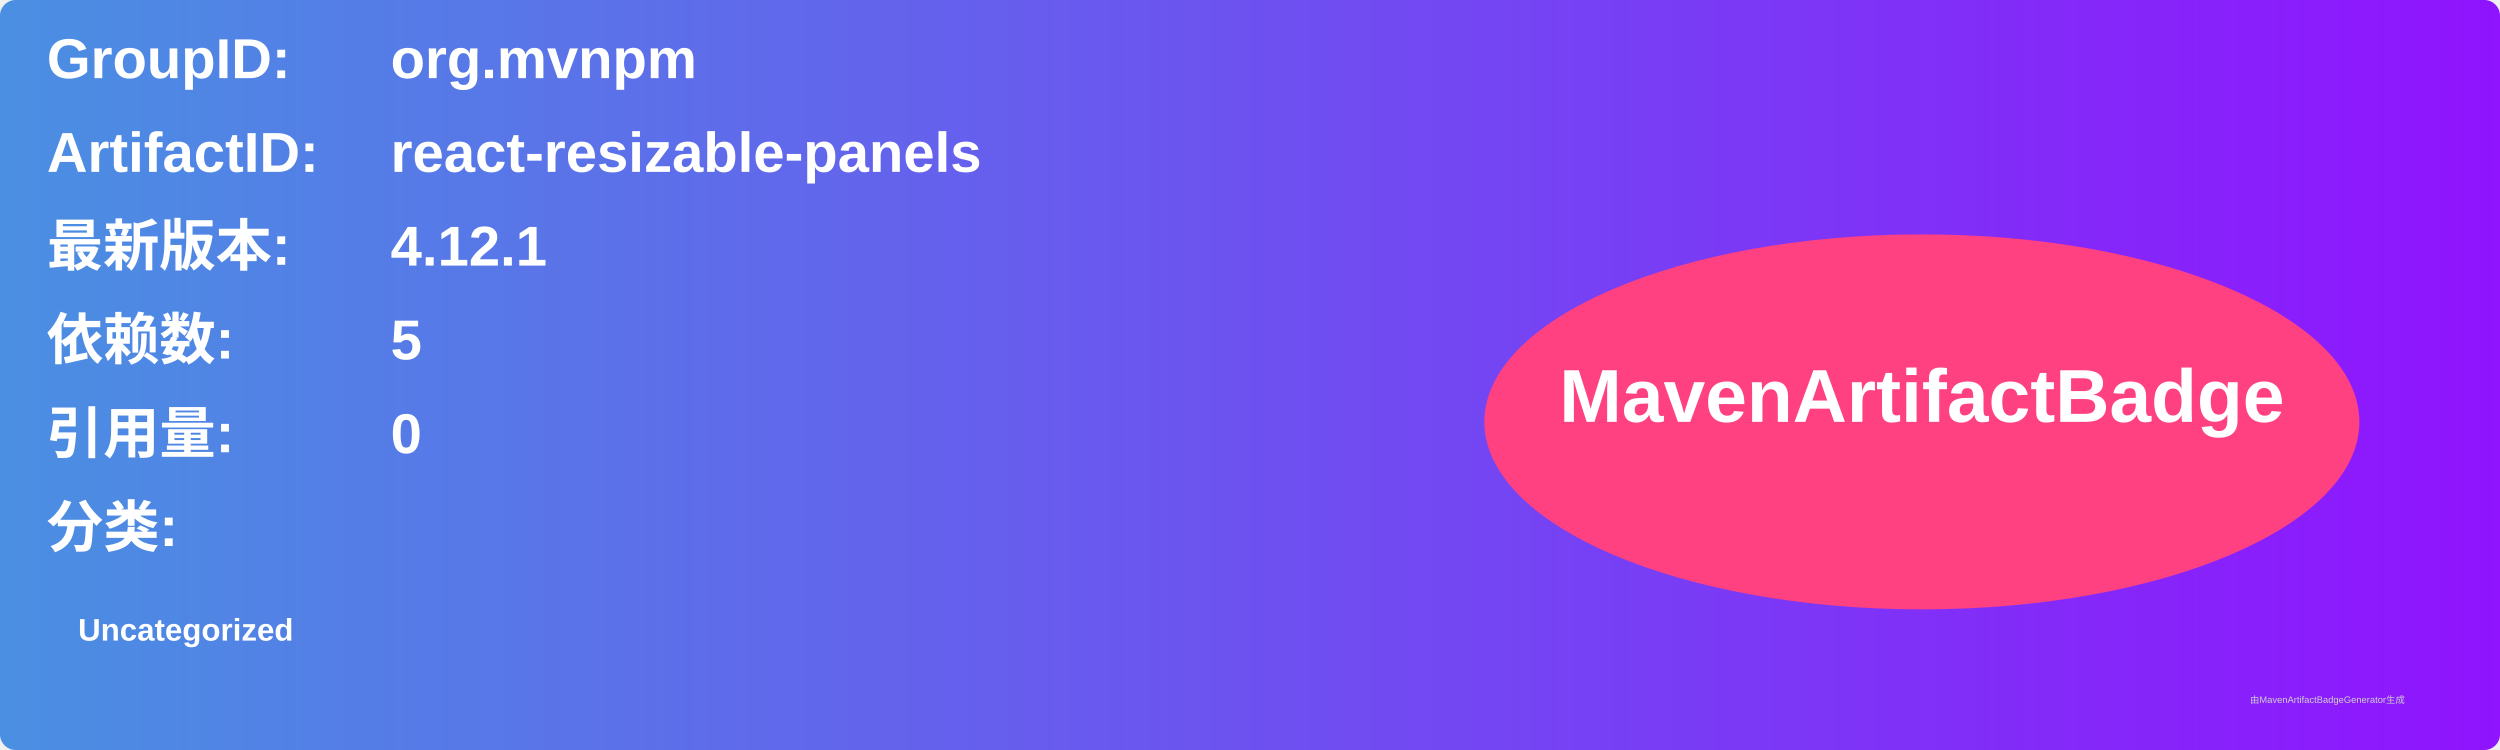
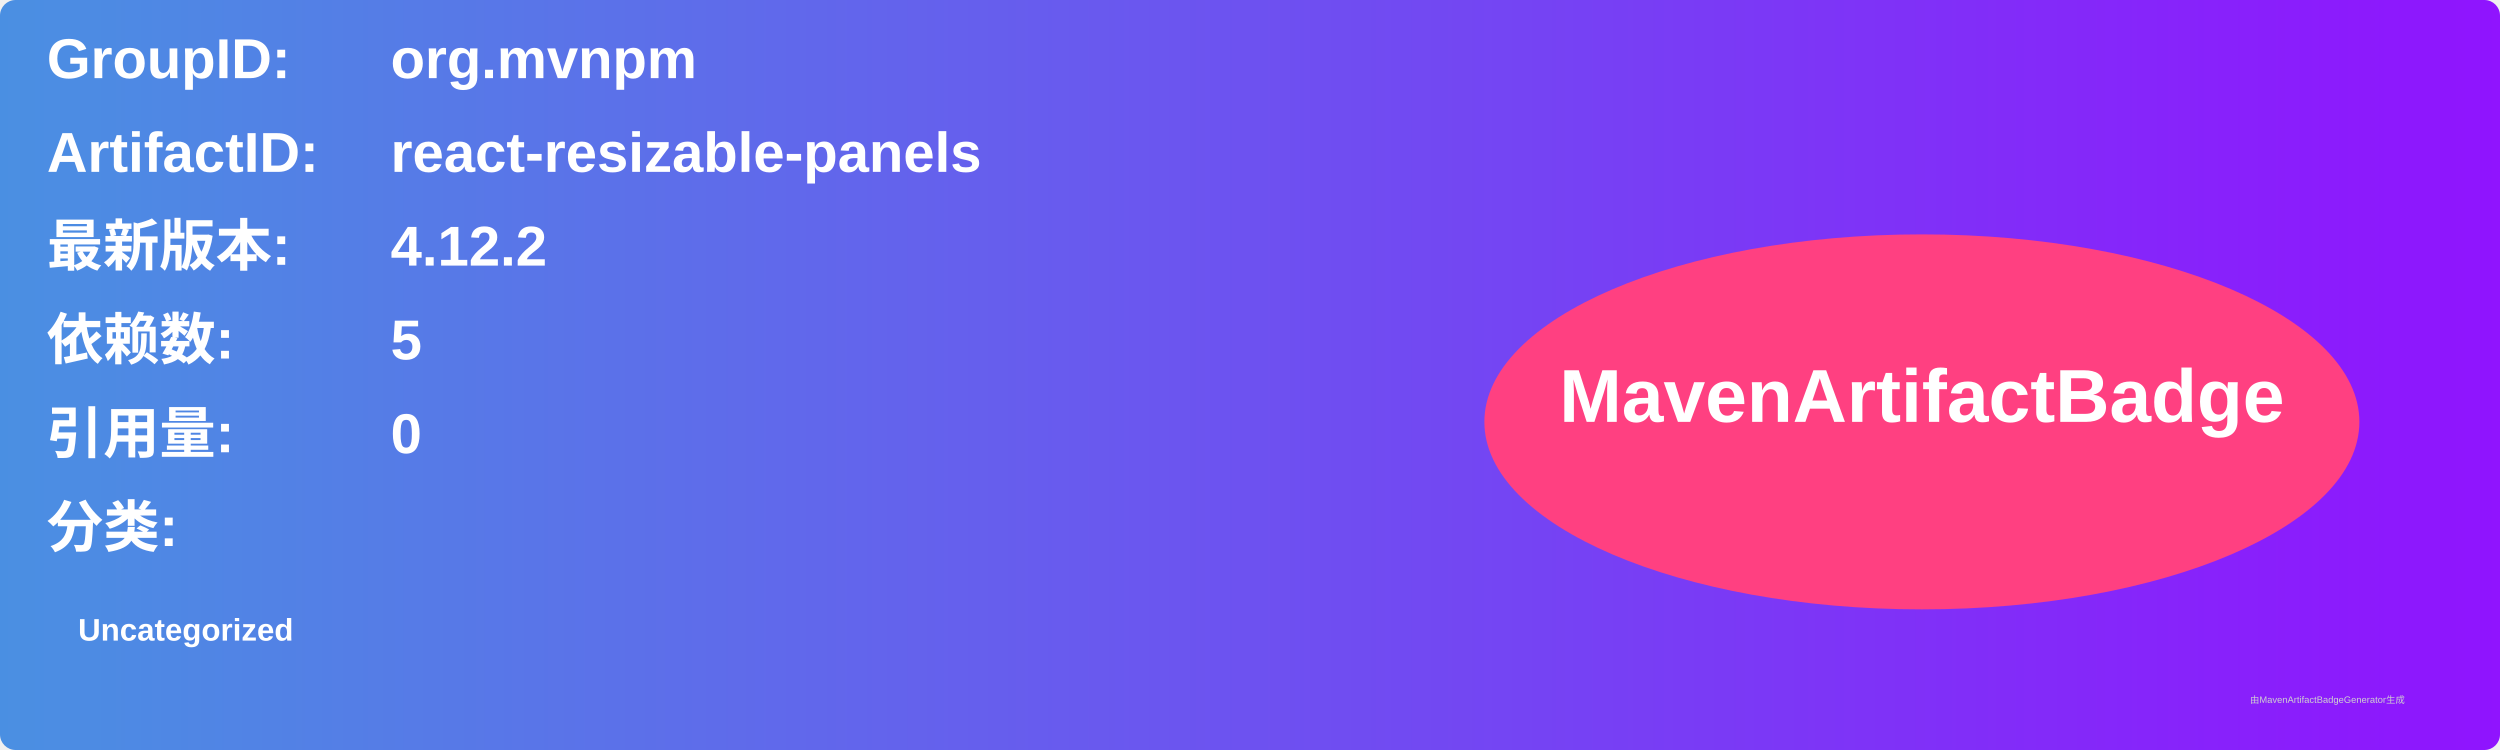
<svg xmlns="http://www.w3.org/2000/svg" width="800" height="240" viewBox="0 0 800 240">
  <linearGradient id="grad" x1="0%" y1="0%" x2="100%" y2="0%">
    <stop offset="0%" stop-color="#4a90e2" />
    <stop offset="100%" stop-color="#9013fe" />
  </linearGradient>
  <rect width="100%" height="100%" rx="5" ry="5" fill="url(#grad)" />
  <g transform="translate(15, 15)">
    <text x="0" y="10" font-family="Arial" font-size="18" fill="white" font-weight="bold" width="260">GroupID:</text>
    <text x="110" y="10" font-family="Arial" font-size="18" fill="white" font-weight="bold" width="460">org.mvnpm</text>
    <text x="0" y="40" font-family="Arial" font-size="18" fill="white" font-weight="bold" width="260">ArtifactID:</text>
    <text x="110" y="40" font-family="Arial" font-size="18" fill="white" font-weight="bold" width="460">react-resizable-panels</text>
    <text x="0" y="70" font-family="Arial" font-size="18" fill="white" font-weight="bold">最新版本:</text>
    <text x="110" y="70" font-family="Arial" font-size="18" fill="white" font-weight="bold">
-       <tspan font-weight="bold">4.12.1</tspan>
+       <tspan font-weight="bold">4.12.2</tspan>
    </text>
    <text x="0" y="100" font-family="Arial" font-size="18" fill="white" font-weight="bold">依赖数: </text>
    <text x="110" y="100" font-family="Arial" font-size="18" fill="white">
      <tspan font-weight="bold">5</tspan>
    </text>
    <text x="0" y="130" font-family="Arial" font-size="18" fill="white" font-weight="bold">引用量: </text>
    <text x="110" y="130" font-family="Arial" font-size="18" fill="white">
      <tspan font-weight="bold">0</tspan>
    </text>
    <text x="0" y="160" font-family="Arial" font-size="18" fill="white" font-weight="bold">分类:</text>
    <text x="10" y="190" font-family="Arial" font-size="10" fill="white">
      <tspan font-weight="bold">Uncategorized</tspan>
    </text>
    <ellipse cx="600" cy="120" rx="140" ry="60" fill="#ff4081" />
    <text x="600" y="120" text-anchor="middle" font-family="Arial" font-size="24" fill="white" font-weight="bold">MavenArtifactBadge</text>
  </g>
  <text x="720" y="225" font-family="Arial" font-size="3" fill="#d0d0d0">由MavenArtifactBadgeGenerator生成</text>
</svg>
